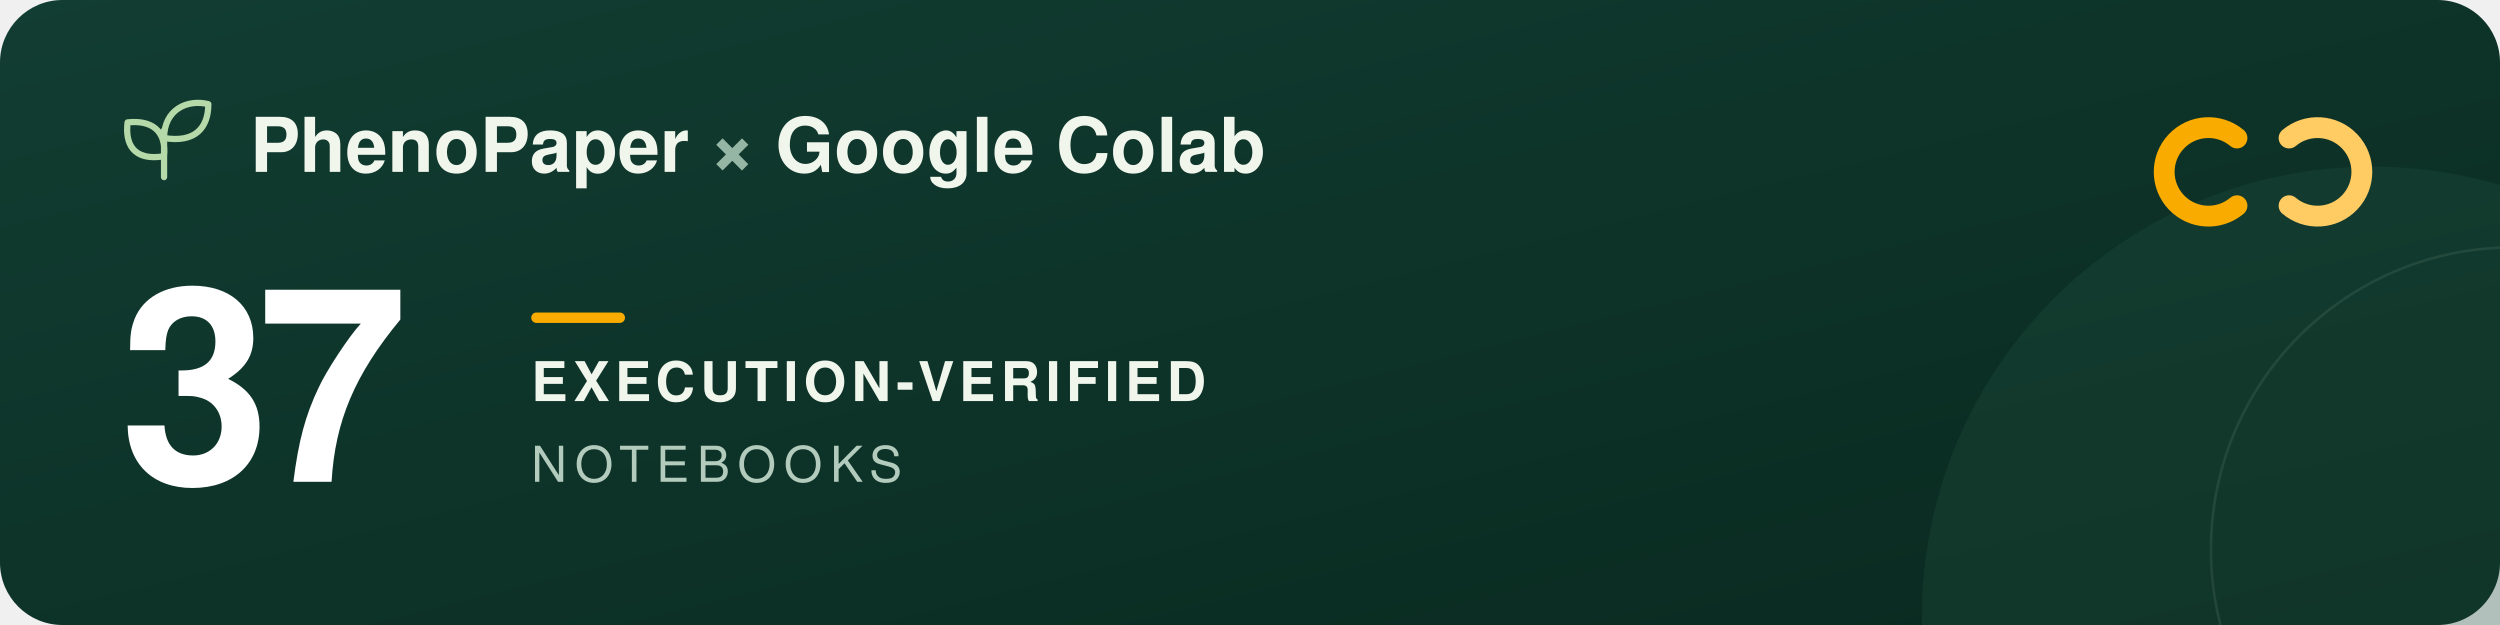
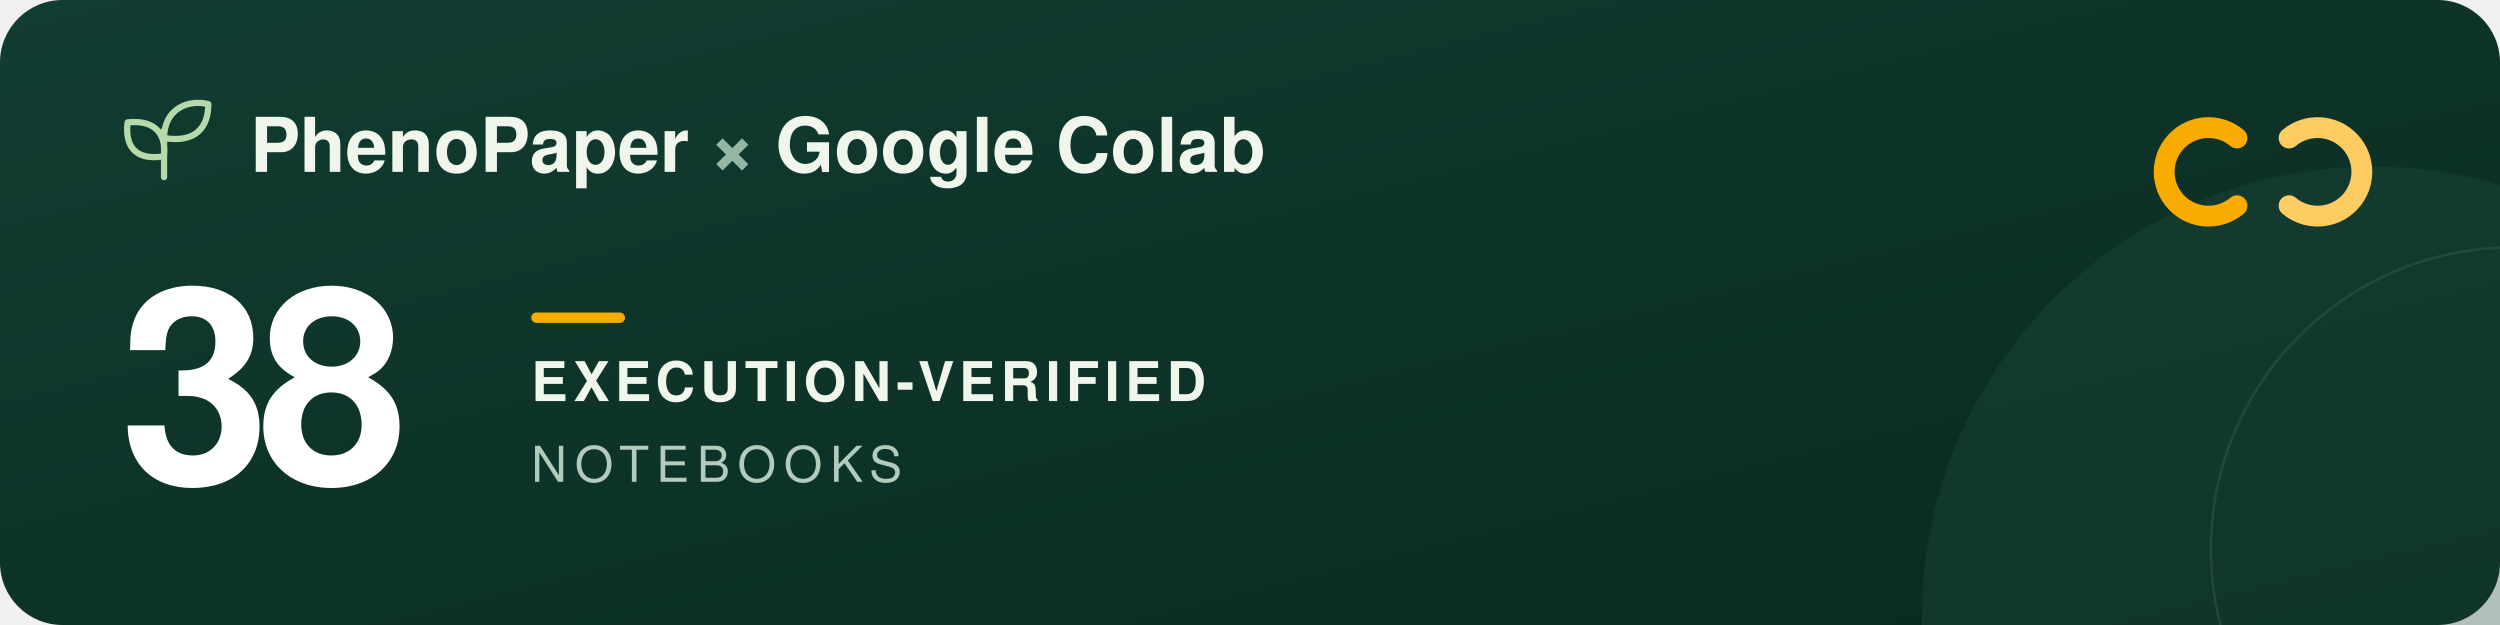
<svg xmlns="http://www.w3.org/2000/svg" width="960" height="240" viewBox="0 0 960 240" role="img" aria-labelledby="title description">
  <defs>
    <linearGradient id="forest" x2="1" y2="1">
      <stop stop-color="#123d32" />
      <stop offset="1" stop-color="#09291f" />
    </linearGradient>
  </defs>
  <rect width="960" height="240" rx="24" fill="url(#forest)" />
  <circle cx="911" cy="237" r="173" fill="#205240" opacity=".3" />
  <circle cx="965" cy="211" r="116" fill="none" stroke="#a5c6ad" stroke-opacity=".12" />
  <g transform="translate(48 39)" fill="none" stroke="#b5d9a9" stroke-width="2.4" stroke-linecap="round" stroke-linejoin="round">
    <path d="M15 29V11M15 21C3 23 0 16 1 8c9-1 15 3 14 13ZM15 14C15 3 24-1 32 1c0 9-5 15-17 13Z" />
  </g>
  <g font-family="-apple-system, BlinkMacSystemFont, 'Segoe UI', Helvetica, Arial, sans-serif">
    <text x="96" y="66" fill="#f1f6ed" font-size="29" font-weight="600">PhenoPaper <tspan fill="#95b6a5">×</tspan> Google Colab</text>
-     <text x="46" y="185" fill="#ffffff" font-size="104" font-weight="700" letter-spacing="-5">37</text>
+     <text x="46" y="185" fill="#ffffff" font-size="104" font-weight="700" letter-spacing="-5">38</text>
    <rect x="204" y="120" width="36" height="4" rx="2" fill="#f9ab00" />
    <text x="204" y="154" fill="#f1f6ed" font-size="21" font-weight="600" letter-spacing="2">EXECUTION-VERIFIED</text>
    <text x="204" y="185" fill="#b2cbbc" font-size="19" font-weight="500" letter-spacing="3">NOTEBOOKS</text>
  </g>
  <g transform="translate(832 44)" fill="none" stroke-width="8" stroke-linecap="round">
    <path d="M27 9a17 17 0 1 0 0 26" stroke="#f9ab00" />
    <path d="M47 9a17 17 0 1 1 0 26" stroke="#ffcc64" />
  </g>
</svg>
